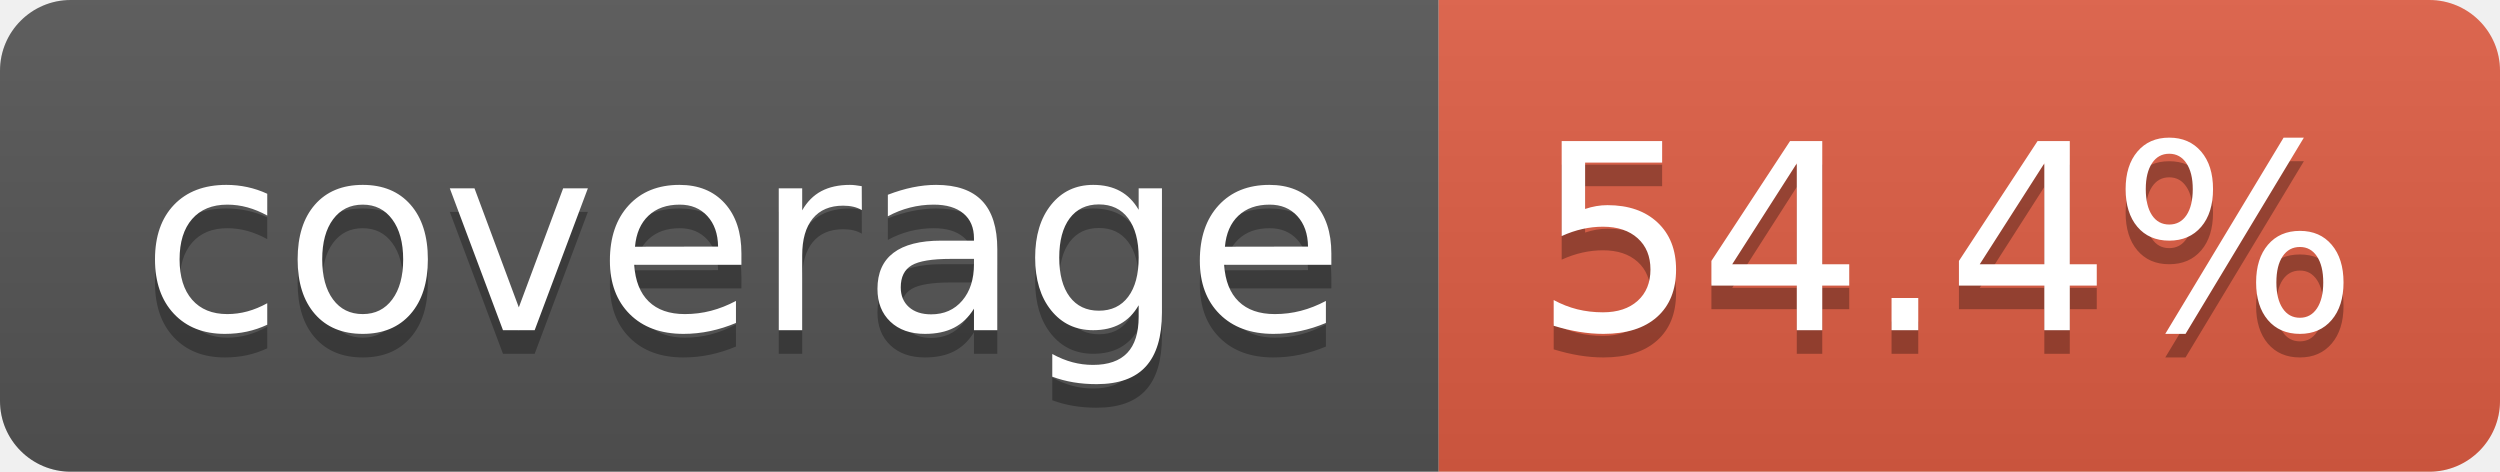
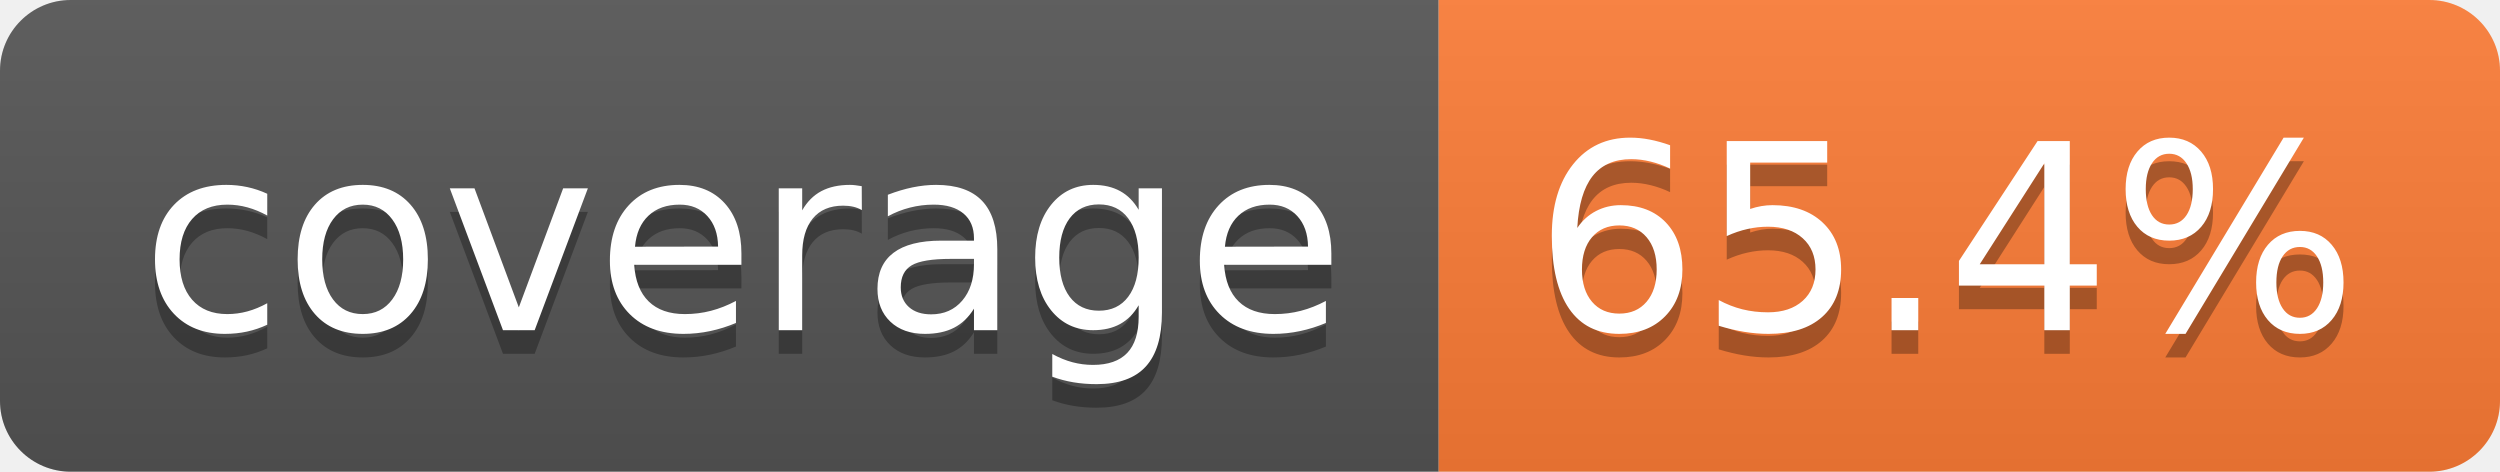
- <svg xmlns="http://www.w3.org/2000/svg" width="106" height="20" role="img" aria-label="coverage: 54.4%">
+ <svg xmlns="http://www.w3.org/2000/svg" width="106" height="20" role="img" aria-label="coverage: 65.4%">
  <linearGradient id="s" x2="0" y2="100%">
    <stop offset="0" stop-color="#bbb" stop-opacity=".1" />
    <stop offset="1" stop-opacity=".1" />
  </linearGradient>
  <clipPath id="r">
    <rect width="106" height="20" rx="3" fill="#fff" />
  </clipPath>
  <g clip-path="url(#r)">
    <rect width="61" height="20" fill="#555" />
-     <rect x="61" width="45" height="20" fill="#e05d44" />
+     <rect x="61" width="45" height="20" fill="#fe7d37" />
    <rect width="106" height="20" fill="url(#s)" />
  </g>
  <g fill="#fff" text-anchor="middle" font-family="Verdana,Geneva,DejaVu Sans,sans-serif" text-rendering="geometricPrecision" font-size="110">
    <text aria-hidden="true" x="315" y="150" fill="#010101" fill-opacity=".3" transform="scale(.1)" textLength="510">coverage</text>
    <text x="315" y="140" transform="scale(.1)" fill="#fff" textLength="510">coverage</text>
-     <text aria-hidden="true" x="825" y="150" fill="#010101" fill-opacity=".3" transform="scale(.1)" textLength="350">54.4%</text>
-     <text x="825" y="140" transform="scale(.1)" fill="#fff" textLength="350">54.4%</text>
+     <text aria-hidden="true" x="825" y="150" fill="#010101" fill-opacity=".3" transform="scale(.1)" textLength="350">65.4%</text>
+     <text x="825" y="140" transform="scale(.1)" fill="#fff" textLength="350">65.4%</text>
  </g>
</svg>
